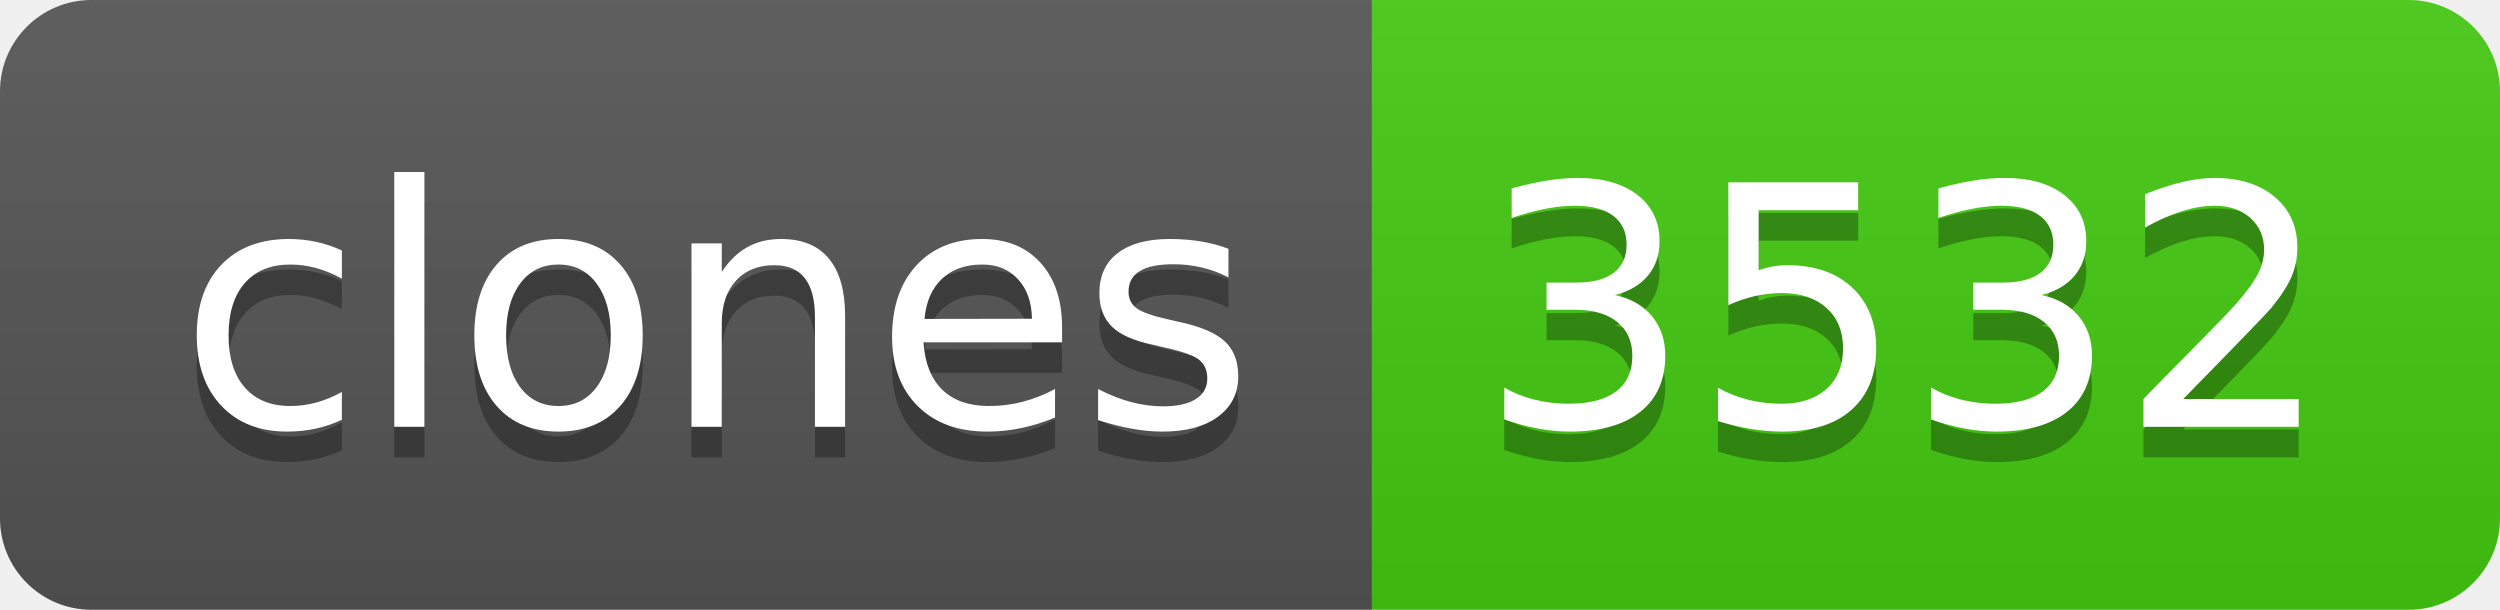
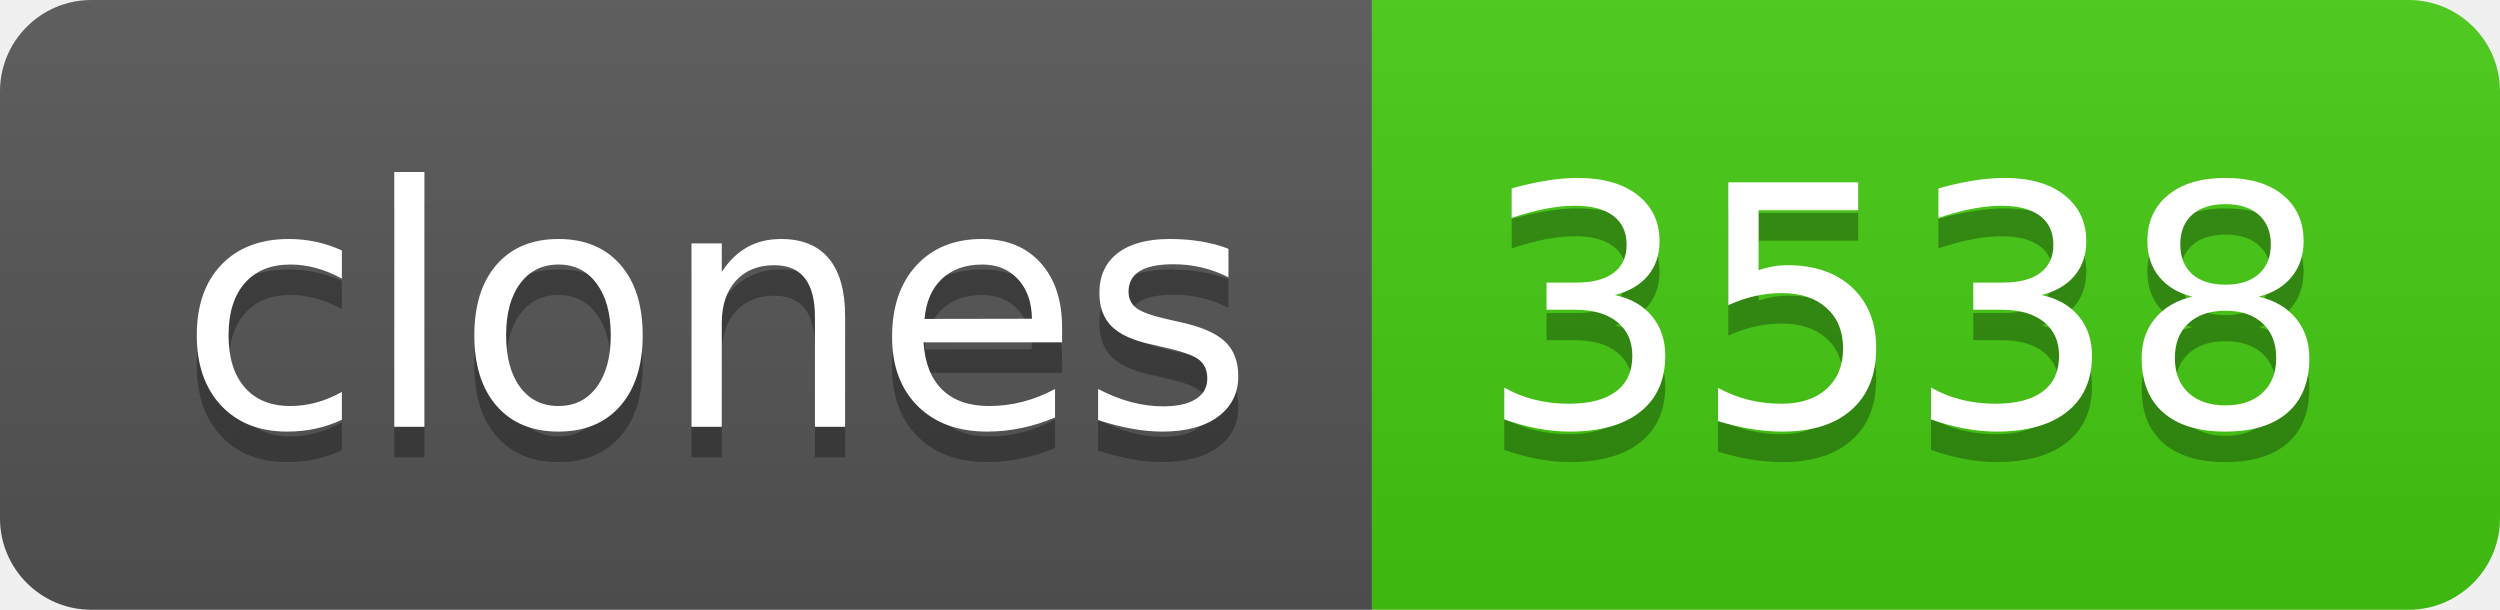
- <svg xmlns="http://www.w3.org/2000/svg" width="82" height="20" role="img" aria-label="clones: 3532">
+ <svg xmlns="http://www.w3.org/2000/svg" width="82" height="20" role="img" aria-label="clones: 3538">
  <linearGradient id="s" x2="0" y2="100%">
    <stop offset="0" stop-color="#bbb" stop-opacity=".1" />
    <stop offset="1" stop-opacity=".1" />
  </linearGradient>
  <clipPath id="r">
    <rect width="82" height="20" rx="3" fill="#fff" />
  </clipPath>
  <g clip-path="url(#r)">
    <rect width="45" height="20" fill="#555" />
    <rect x="45" width="37" height="20" fill="#4c1" />
    <rect width="82" height="20" fill="url(#s)" />
  </g>
  <g fill="#fff" text-anchor="middle" font-family="Verdana,Geneva,DejaVu Sans,sans-serif" text-rendering="geometricPrecision" font-size="110">
    <text aria-hidden="true" x="235" y="150" fill="#010101" fill-opacity=".3" transform="scale(.1)" textLength="350">clones</text>
    <text x="235" y="140" transform="scale(.1)" fill="#fff" textLength="350">clones</text>
-     <text aria-hidden="true" x="625" y="150" fill="#010101" fill-opacity=".3" transform="scale(.1)" textLength="270">3532</text>
-     <text x="625" y="140" transform="scale(.1)" fill="#fff" textLength="270">3532</text>
+     <text aria-hidden="true" x="625" y="150" fill="#010101" fill-opacity=".3" transform="scale(.1)" textLength="270">3538</text>
+     <text x="625" y="140" transform="scale(.1)" fill="#fff" textLength="270">3538</text>
  </g>
</svg>
